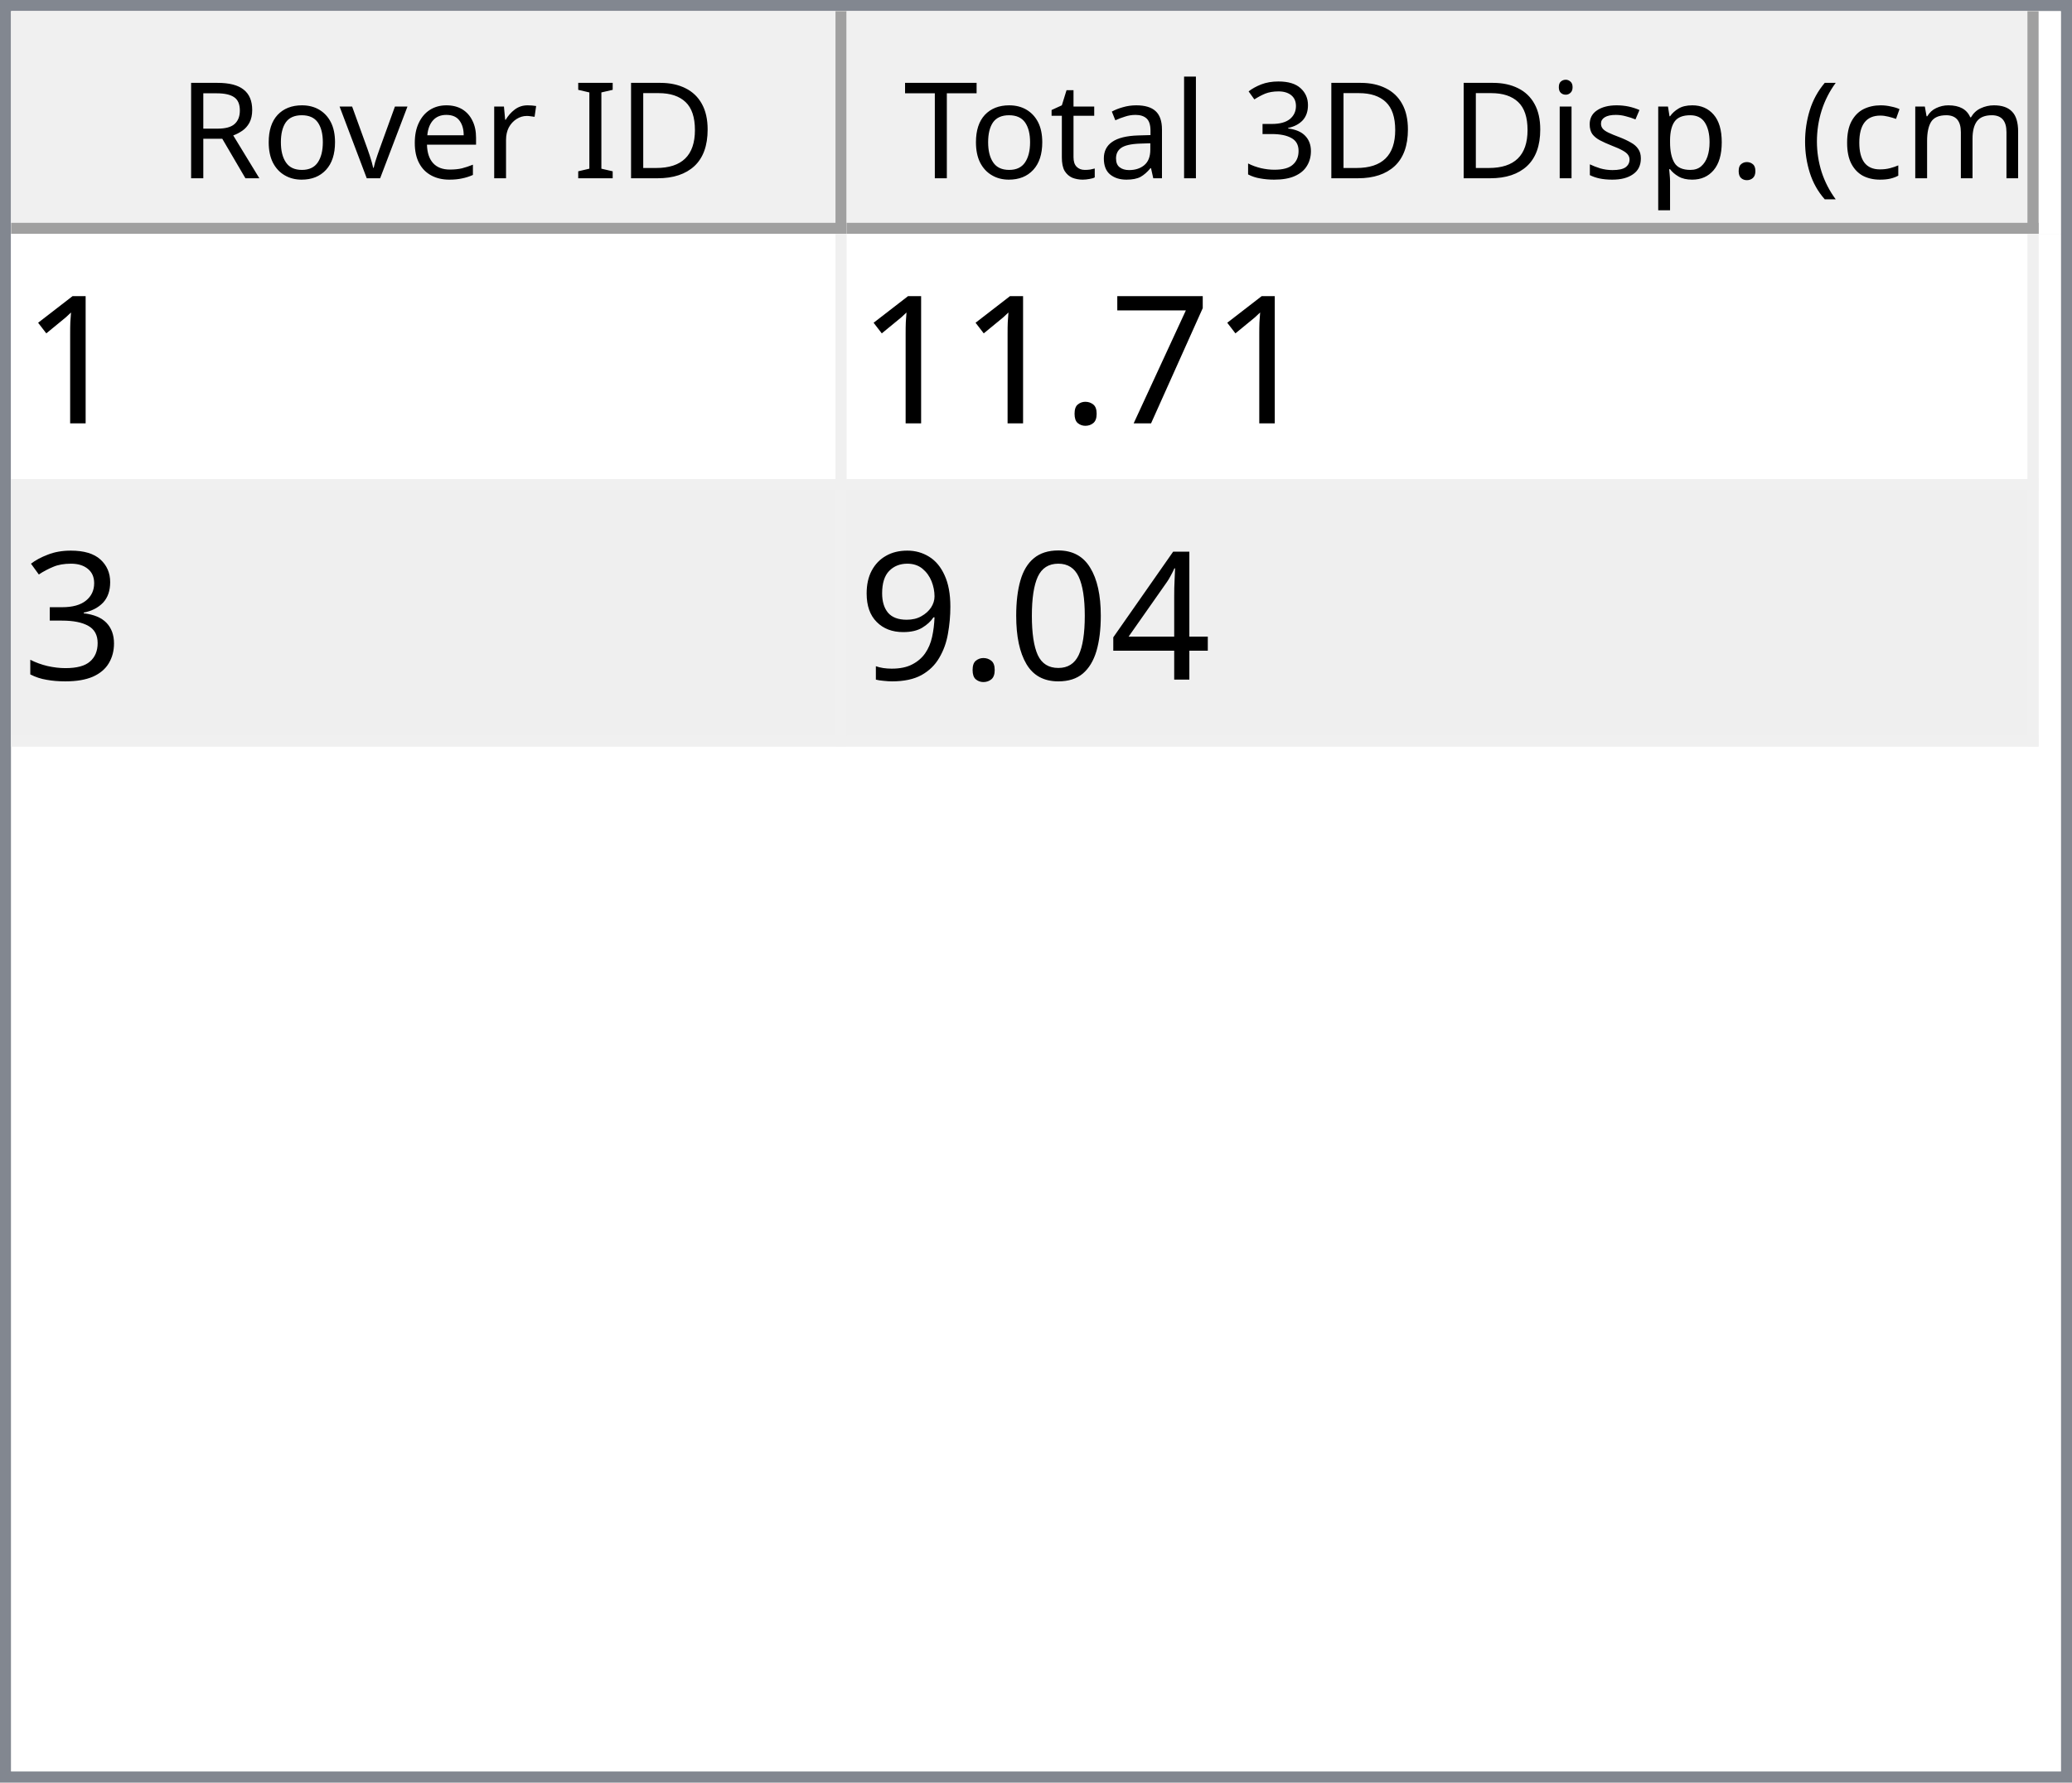
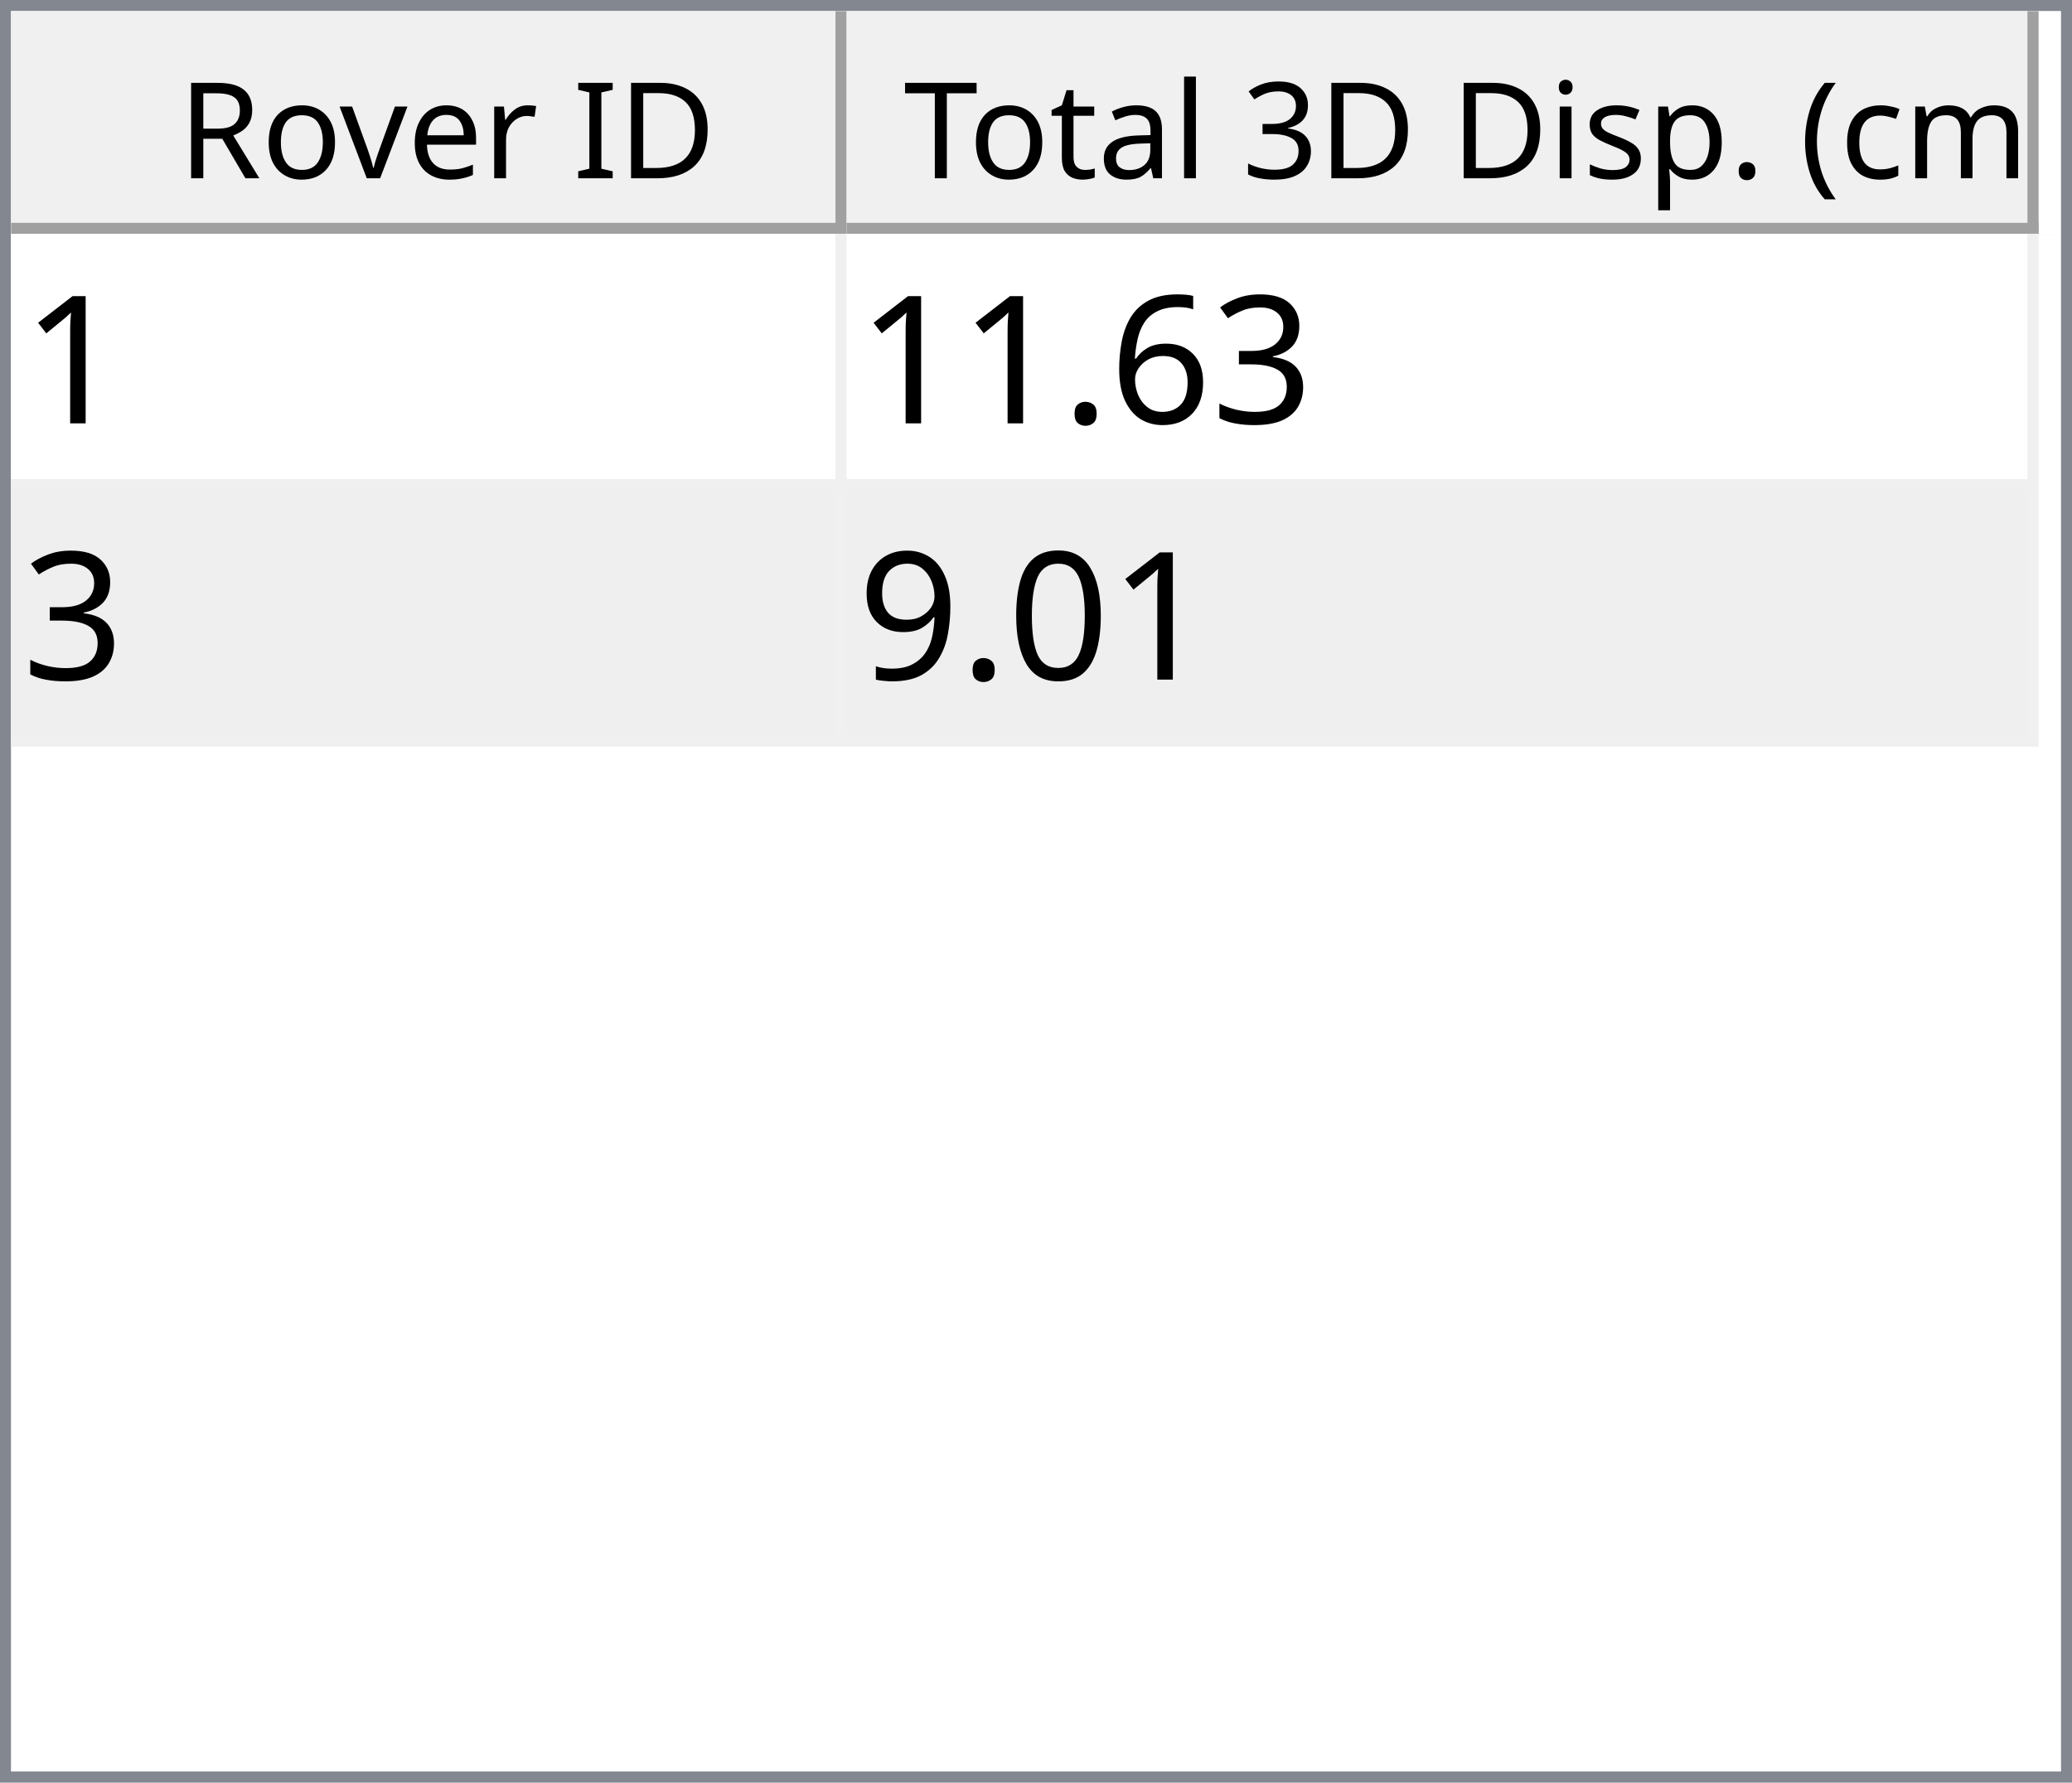
<svg xmlns="http://www.w3.org/2000/svg" style="fill-opacity:1; color-rendering:auto; color-interpolation:auto; text-rendering:auto; stroke:black; stroke-linecap:square; stroke-miterlimit:10; shape-rendering:auto; stroke-opacity:1; fill:black; stroke-dasharray:none; font-weight:normal; stroke-width:1; font-family:'Dialog'; font-style:normal; stroke-linejoin:miter; font-size:12px; stroke-dashoffset:0; image-rendering:auto;" width="186" height="160">
  <defs id="genericDefs" />
  <g>
    <defs id="defs1">
      <clipPath clipPathUnits="userSpaceOnUse" id="clipPath1">
        <path d="M0 0 L186 0 L186 160 L0 160 L0 0 Z" />
      </clipPath>
      <clipPath clipPathUnits="userSpaceOnUse" id="clipPath2">
        <path d="M0 0 L0 160 L186 160 L186 0 Z" />
      </clipPath>
      <clipPath clipPathUnits="userSpaceOnUse" id="clipPath3">
        <path d="M0 0 L0 20 L184 20 L184 0 Z" />
      </clipPath>
      <clipPath clipPathUnits="userSpaceOnUse" id="clipPath4">
        <path d="M0 0 L0 20 L75 20 L75 0 Z" />
      </clipPath>
      <clipPath clipPathUnits="userSpaceOnUse" id="clipPath5">
        <path d="M1 1 L1 19 L74 19 L74 1 Z" />
      </clipPath>
      <clipPath clipPathUnits="userSpaceOnUse" id="clipPath6">
        <path d="M0 0 L0 18 L73 18 L73 0 Z" />
      </clipPath>
      <clipPath clipPathUnits="userSpaceOnUse" id="clipPath7">
        <path d="M-0.5 -0.5 L-0.5 19.5 L74.5 19.5 L74.5 -0.5 Z" />
      </clipPath>
      <clipPath clipPathUnits="userSpaceOnUse" id="clipPath8">
        <path d="M0 0 L0 20 L107 20 L107 0 Z" />
      </clipPath>
      <clipPath clipPathUnits="userSpaceOnUse" id="clipPath9">
        <path d="M1 1 L1 19 L106 19 L106 1 Z" />
      </clipPath>
      <clipPath clipPathUnits="userSpaceOnUse" id="clipPath10">
        <path d="M0 0 L0 18 L105 18 L105 0 Z" />
      </clipPath>
      <clipPath clipPathUnits="userSpaceOnUse" id="clipPath11">
        <path d="M-0.5 -0.5 L-0.5 19.5 L106.5 19.5 L106.5 -0.5 Z" />
      </clipPath>
      <clipPath clipPathUnits="userSpaceOnUse" id="clipPath12">
        <path d="M0 0 L0 138 L184 138 L184 0 Z" />
      </clipPath>
      <clipPath clipPathUnits="userSpaceOnUse" id="clipPath13">
        <path d="M0 0 L0 46 L182 46 L182 0 Z" />
      </clipPath>
      <clipPath clipPathUnits="userSpaceOnUse" id="clipPath14">
        <path d="M-0.5 -0.5 L-0.5 45.5 L181.5 45.5 L181.5 -0.5 Z" />
      </clipPath>
      <clipPath clipPathUnits="userSpaceOnUse" id="clipPath15">
        <path d="M0 0 L0 22 L74 22 L74 0 Z" />
      </clipPath>
      <clipPath clipPathUnits="userSpaceOnUse" id="clipPath16">
        <path d="M0 0 L0 22 L106 22 L106 0 Z" />
      </clipPath>
      <font horiz-adv-x="64.551" id="font1">
        <font-face ascent="107.91" descent="25.098" units-per-em="100" style="font-style:normal; font-family:Segoe UI; font-weight:normal;" />
        <missing-glyph horiz-adv-x="64.551" d="M8.109 0 L8.109 68.266 L56.453 68.266 L56.453 0 L8.109 0 ZM15.328 7.234 L49.219 7.234 L49.219 61.031 L15.328 61.031 L15.328 7.234 Z" />
        <glyph unicode="D" horiz-adv-x="70.117" d="M9.188 0 L9.188 70.016 L28.516 70.016 Q65.531 70.016 65.531 35.891 Q65.531 19.672 55.25 9.836 Q44.969 0 27.734 0 L9.188 0 ZM17.391 62.594 L17.391 7.422 L27.828 7.422 Q41.609 7.422 49.273 14.797 Q56.938 22.172 56.938 35.688 Q56.938 62.594 28.328 62.594 L17.391 62.594 Z" />
        <glyph unicode="I" horiz-adv-x="26.611" d="M17.391 0 L9.188 0 L9.188 70.016 L17.391 70.016 L17.391 0 Z" />
        <glyph unicode=" " horiz-adv-x="27.393" d="" />
        <glyph unicode="r" horiz-adv-x="34.766" d="M34.188 41.891 Q32.078 43.5 28.125 43.5 Q23 43.5 19.555 38.672 Q16.109 33.844 16.109 25.484 L16.109 0 L8.109 0 L8.109 50 L16.109 50 L16.109 39.703 L16.312 39.703 Q18.016 44.969 21.531 47.922 Q25.047 50.875 29.391 50.875 Q32.516 50.875 34.188 50.203 L34.188 41.891 Z" />
        <glyph unicode="e" horiz-adv-x="52.295" d="M48.297 23 L12.984 23 Q13.188 14.656 17.484 10.109 Q21.781 5.562 29.297 5.562 Q37.75 5.562 44.828 11.141 L44.828 3.609 Q38.234 -1.172 27.391 -1.172 Q16.797 -1.172 10.742 5.641 Q4.688 12.453 4.688 24.812 Q4.688 36.469 11.305 43.82 Q17.922 51.172 27.734 51.172 Q37.547 51.172 42.922 44.828 Q48.297 38.484 48.297 27.203 L48.297 23 ZM40.094 29.781 Q40.047 36.719 36.75 40.578 Q33.453 44.438 27.594 44.438 Q21.922 44.438 17.969 40.383 Q14.016 36.328 13.094 29.781 L40.094 29.781 Z" />
        <glyph unicode="v" horiz-adv-x="47.9" d="M47.406 50 L27.484 0 L19.625 0 L0.688 50 L9.469 50 L22.172 13.672 Q23.578 9.672 23.922 6.688 L24.125 6.688 Q24.609 10.453 25.688 13.484 L38.969 50 L47.406 50 Z" />
        <glyph unicode="o" horiz-adv-x="58.594" d="M29 -1.172 Q17.922 -1.172 11.305 5.836 Q4.688 12.844 4.688 24.422 Q4.688 37.016 11.57 44.094 Q18.453 51.172 30.172 51.172 Q41.359 51.172 47.633 44.289 Q53.906 37.406 53.906 25.203 Q53.906 13.234 47.141 6.031 Q40.375 -1.172 29 -1.172 ZM29.594 44.438 Q21.875 44.438 17.383 39.188 Q12.891 33.938 12.891 24.703 Q12.891 15.828 17.43 10.695 Q21.969 5.562 29.594 5.562 Q37.359 5.562 41.531 10.594 Q45.703 15.625 45.703 24.906 Q45.703 34.281 41.531 39.359 Q37.359 44.438 29.594 44.438 Z" />
        <glyph unicode="R" horiz-adv-x="59.814" d="M59.375 0 L49.609 0 L37.891 19.625 Q36.281 22.359 34.766 24.289 Q33.25 26.219 31.664 27.438 Q30.078 28.656 28.25 29.219 Q26.422 29.781 24.125 29.781 L17.391 29.781 L17.391 0 L9.188 0 L9.188 70.016 L30.078 70.016 Q34.672 70.016 38.555 68.867 Q42.438 67.719 45.289 65.375 Q48.141 63.031 49.758 59.547 Q51.375 56.062 51.375 51.375 Q51.375 47.703 50.273 44.656 Q49.172 41.609 47.148 39.211 Q45.125 36.812 42.266 35.133 Q39.406 33.453 35.844 32.516 L35.844 32.328 Q37.594 31.547 38.891 30.547 Q40.188 29.547 41.359 28.18 Q42.531 26.812 43.68 25.078 Q44.828 23.344 46.234 21.047 L59.375 0 ZM17.391 62.594 L17.391 37.203 L28.516 37.203 Q31.594 37.203 34.203 38.133 Q36.812 39.062 38.719 40.797 Q40.625 42.531 41.703 45.047 Q42.781 47.562 42.781 50.688 Q42.781 56.297 39.141 59.445 Q35.5 62.594 28.609 62.594 L17.391 62.594 Z" />
        <glyph unicode=")" horiz-adv-x="30.176" d="M8.297 -15.922 L1.172 -15.922 Q16.406 2.344 16.406 26.812 Q16.406 51.469 1.078 70.016 L8.297 70.016 Q23.531 52.156 23.531 26.703 Q23.531 1.375 8.297 -15.922 Z" />
        <glyph unicode="m" horiz-adv-x="86.133" d="M79.109 0 L71.094 0 L71.094 28.719 Q71.094 37.016 68.531 40.727 Q65.969 44.438 59.906 44.438 Q54.781 44.438 51.195 39.75 Q47.609 35.062 47.609 28.516 L47.609 0 L39.594 0 L39.594 29.688 Q39.594 44.438 28.219 44.438 Q22.953 44.438 19.531 40.016 Q16.109 35.594 16.109 28.516 L16.109 0 L8.109 0 L8.109 50 L16.109 50 L16.109 42.094 L16.312 42.094 Q21.625 51.172 31.844 51.172 Q36.969 51.172 40.773 48.312 Q44.578 45.453 46 40.828 Q51.562 51.172 62.594 51.172 Q79.109 51.172 79.109 30.812 L79.109 0 Z" />
        <glyph unicode="c" horiz-adv-x="46.191" d="M42.188 2.297 Q36.422 -1.172 28.516 -1.172 Q17.828 -1.172 11.258 5.789 Q4.688 12.75 4.688 23.828 Q4.688 36.188 11.766 43.68 Q18.844 51.172 30.672 51.172 Q37.25 51.172 42.281 48.734 L42.281 40.531 Q36.719 44.438 30.375 44.438 Q22.703 44.438 17.797 38.945 Q12.891 33.453 12.891 24.516 Q12.891 15.719 17.508 10.641 Q22.125 5.562 29.891 5.562 Q36.422 5.562 42.188 9.906 L42.188 2.297 Z" />
        <glyph unicode="(" horiz-adv-x="30.176" d="M29.109 -15.922 L21.969 -15.922 Q6.844 1.375 6.844 26.703 Q6.844 52.156 21.969 70.016 L29.203 70.016 Q13.875 51.469 13.875 26.812 Q13.875 2.344 29.109 -15.922 Z" />
        <glyph unicode="." horiz-adv-x="21.68" d="M10.891 -1.078 Q8.641 -1.078 7.055 0.539 Q5.469 2.156 5.469 4.391 Q5.469 6.641 7.055 8.273 Q8.641 9.906 10.891 9.906 Q13.188 9.906 14.797 8.273 Q16.406 6.641 16.406 4.391 Q16.406 2.156 14.797 0.539 Q13.188 -1.078 10.891 -1.078 Z" />
        <glyph unicode="p" horiz-adv-x="58.789" d="M16.312 7.234 L16.109 7.234 L16.109 -23 L8.109 -23 L8.109 50 L16.109 50 L16.109 41.219 L16.312 41.219 Q22.219 51.172 33.594 51.172 Q43.266 51.172 48.688 44.461 Q54.109 37.75 54.109 26.469 Q54.109 13.922 48 6.375 Q41.891 -1.172 31.297 -1.172 Q21.578 -1.172 16.312 7.234 ZM16.109 27.391 L16.109 20.406 Q16.109 14.203 20.141 9.883 Q24.172 5.562 30.375 5.562 Q37.641 5.562 41.773 11.133 Q45.906 16.703 45.906 26.609 Q45.906 34.969 42.047 39.703 Q38.188 44.438 31.594 44.438 Q24.609 44.438 20.359 39.578 Q16.109 34.719 16.109 27.391 Z" />
        <glyph unicode="s" horiz-adv-x="42.432" d="M5.078 1.812 L5.078 10.406 Q11.625 5.562 19.484 5.562 Q30.031 5.562 30.031 12.594 Q30.031 14.594 29.125 15.992 Q28.219 17.391 26.68 18.461 Q25.141 19.531 23.07 20.383 Q21 21.234 18.609 22.172 Q15.281 23.484 12.766 24.828 Q10.25 26.172 8.57 27.859 Q6.891 29.547 6.031 31.695 Q5.172 33.844 5.172 36.719 Q5.172 40.234 6.789 42.945 Q8.406 45.656 11.086 47.484 Q13.766 49.312 17.211 50.242 Q20.656 51.172 24.312 51.172 Q30.812 51.172 35.938 48.922 L35.938 40.828 Q30.422 44.438 23.25 44.438 Q21 44.438 19.195 43.922 Q17.391 43.406 16.094 42.477 Q14.797 41.547 14.086 40.258 Q13.375 38.969 13.375 37.406 Q13.375 35.453 14.086 34.133 Q14.797 32.812 16.164 31.789 Q17.531 30.766 19.484 29.938 Q21.438 29.109 23.922 28.125 Q27.25 26.859 29.883 25.516 Q32.516 24.172 34.375 22.484 Q36.234 20.797 37.234 18.602 Q38.234 16.406 38.234 13.375 Q38.234 9.672 36.602 6.938 Q34.969 4.203 32.234 2.398 Q29.5 0.594 25.93 -0.289 Q22.359 -1.172 18.453 -1.172 Q10.75 -1.172 5.078 1.812 Z" />
        <glyph unicode="i" horiz-adv-x="24.219" d="M12.203 62.703 Q10.062 62.703 8.547 64.164 Q7.031 65.625 7.031 67.875 Q7.031 70.125 8.547 71.609 Q10.062 73.094 12.203 73.094 Q14.406 73.094 15.945 71.609 Q17.484 70.125 17.484 67.875 Q17.484 65.719 15.945 64.211 Q14.406 62.703 12.203 62.703 ZM16.109 0 L8.109 0 L8.109 50 L16.109 50 L16.109 0 Z" />
        <glyph unicode="3" horiz-adv-x="53.906" d="M46.531 19.828 Q46.531 15.094 44.75 11.211 Q42.969 7.328 39.719 4.57 Q36.469 1.812 31.93 0.297 Q27.391 -1.219 21.922 -1.219 Q11.922 -1.219 6 2.594 L6 11.188 Q13.094 5.609 22.219 5.609 Q25.875 5.609 28.828 6.539 Q31.781 7.469 33.906 9.227 Q36.031 10.984 37.18 13.477 Q38.328 15.969 38.328 19.094 Q38.328 32.812 18.797 32.812 L12.984 32.812 L12.984 39.594 L18.5 39.594 Q35.797 39.594 35.797 52.484 Q35.797 64.406 22.609 64.406 Q15.188 64.406 8.688 59.422 L8.688 67.188 Q15.375 71.188 24.609 71.188 Q29 71.188 32.57 69.969 Q36.141 68.75 38.68 66.555 Q41.219 64.359 42.609 61.281 Q44 58.203 44 54.5 Q44 40.672 30.031 36.719 L30.031 36.531 Q33.594 36.141 36.625 34.797 Q39.656 33.453 41.852 31.305 Q44.047 29.156 45.289 26.25 Q46.531 23.344 46.531 19.828 Z" />
        <glyph unicode="l" horiz-adv-x="24.219" d="M16.109 0 L8.109 0 L8.109 74.031 L16.109 74.031 L16.109 0 Z" />
        <glyph unicode="a" horiz-adv-x="50.879" d="M43.891 0 L35.891 0 L35.891 7.812 L35.688 7.812 Q30.469 -1.172 20.312 -1.172 Q12.844 -1.172 8.617 2.781 Q4.391 6.734 4.391 13.281 Q4.391 27.297 20.906 29.594 L35.891 31.688 Q35.891 44.438 25.594 44.438 Q16.547 44.438 9.281 38.281 L9.281 46.484 Q16.656 51.172 26.266 51.172 Q43.891 51.172 43.891 32.516 L43.891 0 ZM35.891 25.297 L23.828 23.641 Q18.266 22.859 15.43 20.875 Q12.594 18.891 12.594 13.875 Q12.594 10.203 15.211 7.883 Q17.828 5.562 22.172 5.562 Q28.125 5.562 32.008 9.742 Q35.891 13.922 35.891 20.312 L35.891 25.297 Z" />
        <glyph unicode="t" horiz-adv-x="33.887" d="M31.297 0.484 Q28.469 -1.078 23.828 -1.078 Q10.688 -1.078 10.688 13.578 L10.688 43.172 L2.094 43.172 L2.094 50 L10.688 50 L10.688 62.203 L18.703 64.797 L18.703 50 L31.297 50 L31.297 43.172 L18.703 43.172 L18.703 14.984 Q18.703 9.969 20.414 7.82 Q22.125 5.672 26.078 5.672 Q29.109 5.672 31.297 7.328 L31.297 0.484 Z" />
        <glyph unicode="T" horiz-adv-x="52.393" d="M50.594 62.594 L30.375 62.594 L30.375 0 L22.172 0 L22.172 62.594 L2 62.594 L2 70.016 L50.594 70.016 L50.594 62.594 Z" />
      </font>
      <font horiz-adv-x="75.0" id="font2">
        <font-face ascent="100.537" descent="21.973" units-per-em="100" style="font-style:normal; font-family:sans-serif; font-weight:normal;" />
        <missing-glyph horiz-adv-x="75.0" d="M12.5 0 L12.5 62.5 L62.5 62.5 L62.5 0 L12.5 0 ZM14.062 1.562 L60.938 1.562 L60.938 60.938 L14.062 60.938 L14.062 1.562 Z" />
        <glyph unicode="1" horiz-adv-x="55.615" d="M37.25 0 L28.469 0 L28.469 56 Q25.297 52.984 20.141 49.953 Q14.984 46.922 10.891 45.406 L10.891 53.906 Q18.266 57.375 23.781 62.305 Q29.297 67.234 31.594 71.875 L37.25 71.875 L37.25 0 Z" />
-         <glyph unicode="7" horiz-adv-x="55.615" d="M4.734 62.203 L4.734 70.656 L51.078 70.656 L51.078 63.812 Q44.234 56.547 37.523 44.484 Q30.812 32.422 27.156 19.672 Q24.516 10.688 23.781 0 L14.75 0 Q14.891 8.453 18.062 20.414 Q21.234 32.375 27.172 43.484 Q33.109 54.594 39.797 62.203 L4.734 62.203 Z" />
+         <glyph unicode="3" horiz-adv-x="55.615" d="M4.203 18.891 L12.984 20.062 Q14.5 12.594 18.141 9.297 Q21.781 6 27 6 Q33.203 6 37.477 10.297 Q41.75 14.594 41.75 20.953 Q41.75 27 37.797 30.93 Q33.844 34.859 27.734 34.859 Q25.25 34.859 21.531 33.891 L22.516 41.609 Q23.391 41.5 23.922 41.5 Q29.547 41.5 34.039 44.43 Q38.531 47.359 38.531 53.469 Q38.531 58.297 35.258 61.477 Q31.984 64.656 26.812 64.656 Q21.688 64.656 18.266 61.43 Q14.844 58.203 13.875 51.766 L5.078 53.328 Q6.688 62.156 12.398 67.016 Q18.109 71.875 26.609 71.875 Q32.469 71.875 37.398 69.359 Q42.328 66.844 44.945 62.5 Q47.562 58.156 47.562 53.266 Q47.562 48.641 45.07 44.828 Q42.578 41.016 37.703 38.766 Q44.047 37.312 47.562 32.695 Q51.078 28.078 51.078 21.141 Q51.078 11.766 44.242 5.25 Q37.406 -1.266 26.953 -1.266 Q17.531 -1.266 11.305 4.352 Q5.078 9.969 4.203 18.891 Z" />
+         <glyph unicode="6" horiz-adv-x="55.615" d="M49.75 54.047 L41.016 53.375 Q39.844 58.547 37.703 60.891 Q34.125 64.656 28.906 64.656 Q24.703 64.656 21.531 62.312 Q17.391 59.281 14.992 53.469 Q12.594 47.656 12.5 36.922 Q15.672 41.75 20.266 44.094 Q24.859 46.438 29.891 46.438 Q38.672 46.438 44.852 39.969 Q51.031 33.5 51.031 23.25 Q51.031 16.5 48.125 10.719 Q45.219 4.938 40.141 1.859 Q35.062 -1.219 28.609 -1.219 Q17.625 -1.219 10.695 6.859 Q3.766 14.938 3.766 33.5 Q3.766 54.25 11.422 63.672 Q18.109 71.875 29.438 71.875 Q37.891 71.875 43.289 67.141 Q48.688 62.406 49.75 54.047 ZM13.875 23.188 Q13.875 18.656 15.797 14.508 Q17.719 10.359 21.188 8.18 Q24.656 6 28.469 6 Q34.031 6 38.039 10.492 Q42.047 14.984 42.047 22.703 Q42.047 30.125 38.086 34.398 Q34.125 38.672 28.125 38.672 Q22.172 38.672 18.023 34.398 Q13.875 30.125 13.875 23.188 Z" />
        <glyph unicode="." horiz-adv-x="27.783" d="M9.078 0 L9.078 10.016 L19.094 10.016 L19.094 0 L9.078 0 Z" />
-         <glyph unicode="3" horiz-adv-x="55.615" d="M4.203 18.891 L12.984 20.062 Q14.5 12.594 18.141 9.297 Q21.781 6 27 6 Q33.203 6 37.477 10.297 Q41.75 14.594 41.75 20.953 Q41.75 27 37.797 30.93 Q33.844 34.859 27.734 34.859 Q25.25 34.859 21.531 33.891 L22.516 41.609 Q23.391 41.5 23.922 41.5 Q29.547 41.5 34.039 44.43 Q38.531 47.359 38.531 53.469 Q38.531 58.297 35.258 61.477 Q31.984 64.656 26.812 64.656 Q21.688 64.656 18.266 61.43 Q14.844 58.203 13.875 51.766 L5.078 53.328 Q6.688 62.156 12.398 67.016 Q18.109 71.875 26.609 71.875 Q32.469 71.875 37.398 69.359 Q42.328 66.844 44.945 62.5 Q47.562 58.156 47.562 53.266 Q47.562 48.641 45.07 44.828 Q42.578 41.016 37.703 38.766 Q44.047 37.312 47.562 32.695 Q51.078 28.078 51.078 21.141 Q51.078 11.766 44.242 5.25 Q37.406 -1.266 26.953 -1.266 Q17.531 -1.266 11.305 4.352 Q5.078 9.969 4.203 18.891 Z" />
-         <glyph unicode="4" horiz-adv-x="55.615" d="M32.328 0 L32.328 17.141 L1.266 17.141 L1.266 25.203 L33.938 71.578 L41.109 71.578 L41.109 25.203 L50.781 25.203 L50.781 17.141 L41.109 17.141 L41.109 0 L32.328 0 ZM32.328 25.203 L32.328 57.469 L9.906 25.203 L32.328 25.203 Z" />
        <glyph unicode="0" horiz-adv-x="55.615" d="M4.156 35.297 Q4.156 48 6.766 55.742 Q9.375 63.484 14.523 67.68 Q19.672 71.875 27.484 71.875 Q33.25 71.875 37.594 69.555 Q41.938 67.234 44.773 62.867 Q47.609 58.5 49.219 52.227 Q50.828 45.953 50.828 35.297 Q50.828 22.703 48.242 14.969 Q45.656 7.234 40.508 3.008 Q35.359 -1.219 27.484 -1.219 Q17.141 -1.219 11.234 6.203 Q4.156 15.141 4.156 35.297 ZM13.188 35.297 Q13.188 17.672 17.312 11.836 Q21.438 6 27.484 6 Q33.547 6 37.672 11.859 Q41.797 17.719 41.797 35.297 Q41.797 52.984 37.672 58.789 Q33.547 64.594 27.391 64.594 Q21.344 64.594 17.719 59.469 Q13.188 52.938 13.188 35.297 Z" />
        <glyph unicode="9" horiz-adv-x="55.615" d="M5.469 16.547 L13.922 17.328 Q14.984 11.375 18.016 8.688 Q21.047 6 25.781 6 Q29.828 6 32.883 7.859 Q35.938 9.719 37.891 12.82 Q39.844 15.922 41.164 21.195 Q42.484 26.469 42.484 31.938 Q42.484 32.516 42.438 33.688 Q39.797 29.5 35.234 26.883 Q30.672 24.266 25.344 24.266 Q16.453 24.266 10.305 30.711 Q4.156 37.156 4.156 47.703 Q4.156 58.594 10.578 65.234 Q17 71.875 26.656 71.875 Q33.641 71.875 39.43 68.117 Q45.219 64.359 48.219 57.398 Q51.219 50.438 51.219 37.25 Q51.219 23.531 48.242 15.406 Q45.266 7.281 39.383 3.031 Q33.5 -1.219 25.594 -1.219 Q17.188 -1.219 11.867 3.445 Q6.547 8.109 5.469 16.547 ZM41.453 48.141 Q41.453 55.719 37.43 60.156 Q33.406 64.594 27.734 64.594 Q21.875 64.594 17.531 59.812 Q13.188 55.031 13.188 47.406 Q13.188 40.578 17.312 36.305 Q21.438 32.031 27.484 32.031 Q33.594 32.031 37.523 36.305 Q41.453 40.578 41.453 48.141 Z" />
      </font>
    </defs>
    <g style="fill:white; stroke:white;">
      <rect x="0" y="0" width="186" style="clip-path:url(#clipPath1); stroke:none;" height="160" />
    </g>
    <g style="fill:white; text-rendering:optimizeSpeed; color-rendering:optimizeSpeed; image-rendering:optimizeSpeed; shape-rendering:crispEdges; stroke:white; color-interpolation:sRGB;">
      <rect x="0" width="186" height="160" y="0" style="stroke:none;" />
      <path style="stroke:none;" d="M0 160 L186 160 L186 0 L0 0 Z" />
    </g>
    <g style="fill:rgb(240,240,240); font-family:'Segoe UI'; stroke:rgb(240,240,240);">
      <rect x="0" y="0" width="186" style="clip-path:url(#clipPath2); stroke:none;" height="160" />
    </g>
    <g style="fill:rgb(130,135,144); font-family:'Segoe UI'; stroke:rgb(130,135,144);">
      <path d="M0 0 L186 0 L186 160 L0 160 L0 0 ZM1 1 L185 1 L185 159 L1 159 L1 1 Z" style="fill-rule:evenodd; clip-path:url(#clipPath2); stroke:none;" />
    </g>
    <g style="fill:white; font-family:'Segoe UI'; stroke:white;" transform="translate(1,1)">
      <rect x="0" y="0" width="184" style="clip-path:url(#clipPath3); stroke:none;" height="20" />
    </g>
    <g style="fill:rgb(240,240,240); font-family:'Segoe UI'; stroke:rgb(240,240,240);" transform="translate(1,1)">
      <rect x="0" y="0" width="75" style="clip-path:url(#clipPath4); stroke:none;" height="20" />
    </g>
    <g style="font-family:'Segoe UI';" transform="translate(2,2)">
      <text x="14" xml:space="preserve" y="14" style="clip-path:url(#clipPath6); stroke:none;">Rover ID</text>
    </g>
    <g style="fill:rgb(160,160,160); font-family:'Segoe UI'; stroke:rgb(160,160,160); stroke-linejoin:bevel;" transform="translate(1.5,1.5)">
      <line x1="74" x2="74" y1="0" style="fill:none; clip-path:url(#clipPath7);" y2="19" />
    </g>
    <g style="fill:rgb(160,160,160); font-family:'Segoe UI'; stroke:rgb(160,160,160); stroke-linejoin:bevel;" transform="matrix(1,0,0,1,1,1) translate(0.5,0.5)">
      <line x1="0" x2="74" y1="19" style="fill:none; clip-path:url(#clipPath7);" y2="19" />
    </g>
    <g style="fill:rgb(240,240,240); font-family:'Segoe UI'; stroke:rgb(240,240,240);" transform="translate(76,1)">
      <rect x="0" y="0" width="107" style="clip-path:url(#clipPath8); stroke:none;" height="20" />
    </g>
    <g style="font-family:'Segoe UI';" transform="translate(77,2)">
      <text x="1" xml:space="preserve" y="14" style="clip-path:url(#clipPath10); stroke:none;"> Total 3D Disp. (cm)</text>
    </g>
    <g style="fill:rgb(160,160,160); font-family:'Segoe UI'; stroke:rgb(160,160,160); stroke-linejoin:bevel;" transform="translate(76.5,1.5)">
      <line x1="106" x2="106" y1="0" style="fill:none; clip-path:url(#clipPath11);" y2="19" />
    </g>
    <g style="fill:rgb(160,160,160); font-family:'Segoe UI'; stroke:rgb(160,160,160); stroke-linejoin:bevel;" transform="matrix(1,0,0,1,76,1) translate(0.5,0.5)">
      <line x1="0" x2="106" y1="19" style="fill:none; clip-path:url(#clipPath11);" y2="19" />
    </g>
    <g style="fill:white; font-family:'Segoe UI'; stroke:white;" transform="translate(1,21)">
      <rect x="0" y="0" width="184" style="clip-path:url(#clipPath12); stroke:none;" height="138" />
    </g>
    <g style="fill:rgb(240,240,240); font-size:16px; font-family:sans-serif; stroke:rgb(240,240,240);" transform="translate(1,21)">
      <rect x="0" y="0" width="182" style="clip-path:url(#clipPath13); stroke:none;" height="46" />
      <line transform="translate(0.5,0.5)" x1="0" x2="181" y1="22" style="clip-path:url(#clipPath14); fill:none; stroke-linejoin:bevel;" y2="22" />
    </g>
    <g transform="matrix(1,0,0,1,1,21) translate(0.5,0.5)" style="fill:rgb(240,240,240); font-size:16px; font-family:sans-serif; stroke:rgb(240,240,240); stroke-linejoin:bevel;">
      <line x1="0" x2="181" y1="45" style="fill:none; clip-path:url(#clipPath14);" y2="45" />
    </g>
    <g transform="matrix(1,0,0,1,1,21) translate(0.5,0.5)" style="fill:rgb(240,240,240); font-size:16px; font-family:sans-serif; stroke:rgb(240,240,240); stroke-linejoin:bevel;">
      <line x1="74" x2="74" y1="0" style="fill:none; clip-path:url(#clipPath14);" y2="45" />
    </g>
    <g transform="matrix(1,0,0,1,1,21) translate(0.5,0.5)" style="fill:rgb(240,240,240); font-size:16px; font-family:sans-serif; stroke:rgb(240,240,240); stroke-linejoin:bevel;">
      <line x1="181" x2="181" y1="0" style="fill:none; clip-path:url(#clipPath14);" y2="45" />
    </g>
    <g style="fill:white; font-size:16px; font-family:sans-serif; stroke:white;" transform="matrix(1,0,0,1,1,21)">
      <rect x="0" y="0" width="74" style="clip-path:url(#clipPath15); stroke:none;" height="22" />
      <text x="1" y="17" style="fill:black; clip-path:url(#clipPath15); stroke:none;" xml:space="preserve">1</text>
    </g>
    <g style="fill:white; font-size:16px; font-family:sans-serif; stroke:white;" transform="matrix(1,0,0,1,1,21) translate(75,0)">
      <rect x="0" y="0" width="106" style="clip-path:url(#clipPath16); stroke:none;" height="22" />
-       <text x="1" y="17" style="fill:black; clip-path:url(#clipPath16); stroke:none;" xml:space="preserve">11.71</text>
+       <text x="1" y="17" style="fill:black; clip-path:url(#clipPath16); stroke:none;" xml:space="preserve">11.63</text>
    </g>
    <g style="fill:rgb(239,239,239); font-size:16px; font-family:sans-serif; stroke:rgb(239,239,239);" transform="matrix(1,0,0,1,1,21) translate(0,23)">
      <rect x="0" y="0" width="74" style="clip-path:url(#clipPath15); stroke:none;" height="22" />
      <text x="1" y="17" style="fill:black; clip-path:url(#clipPath15); stroke:none;" xml:space="preserve">3</text>
    </g>
    <g style="fill:rgb(239,239,239); font-size:16px; font-family:sans-serif; stroke:rgb(239,239,239);" transform="matrix(1,0,0,1,1,21) translate(75,23)">
      <rect x="0" y="0" width="106" style="clip-path:url(#clipPath16); stroke:none;" height="22" />
-       <text x="1" y="17" style="fill:black; clip-path:url(#clipPath16); stroke:none;" xml:space="preserve">9.04</text>
+       <text x="1" y="17" style="fill:black; clip-path:url(#clipPath16); stroke:none;" xml:space="preserve">9.01</text>
    </g>
  </g>
</svg>
